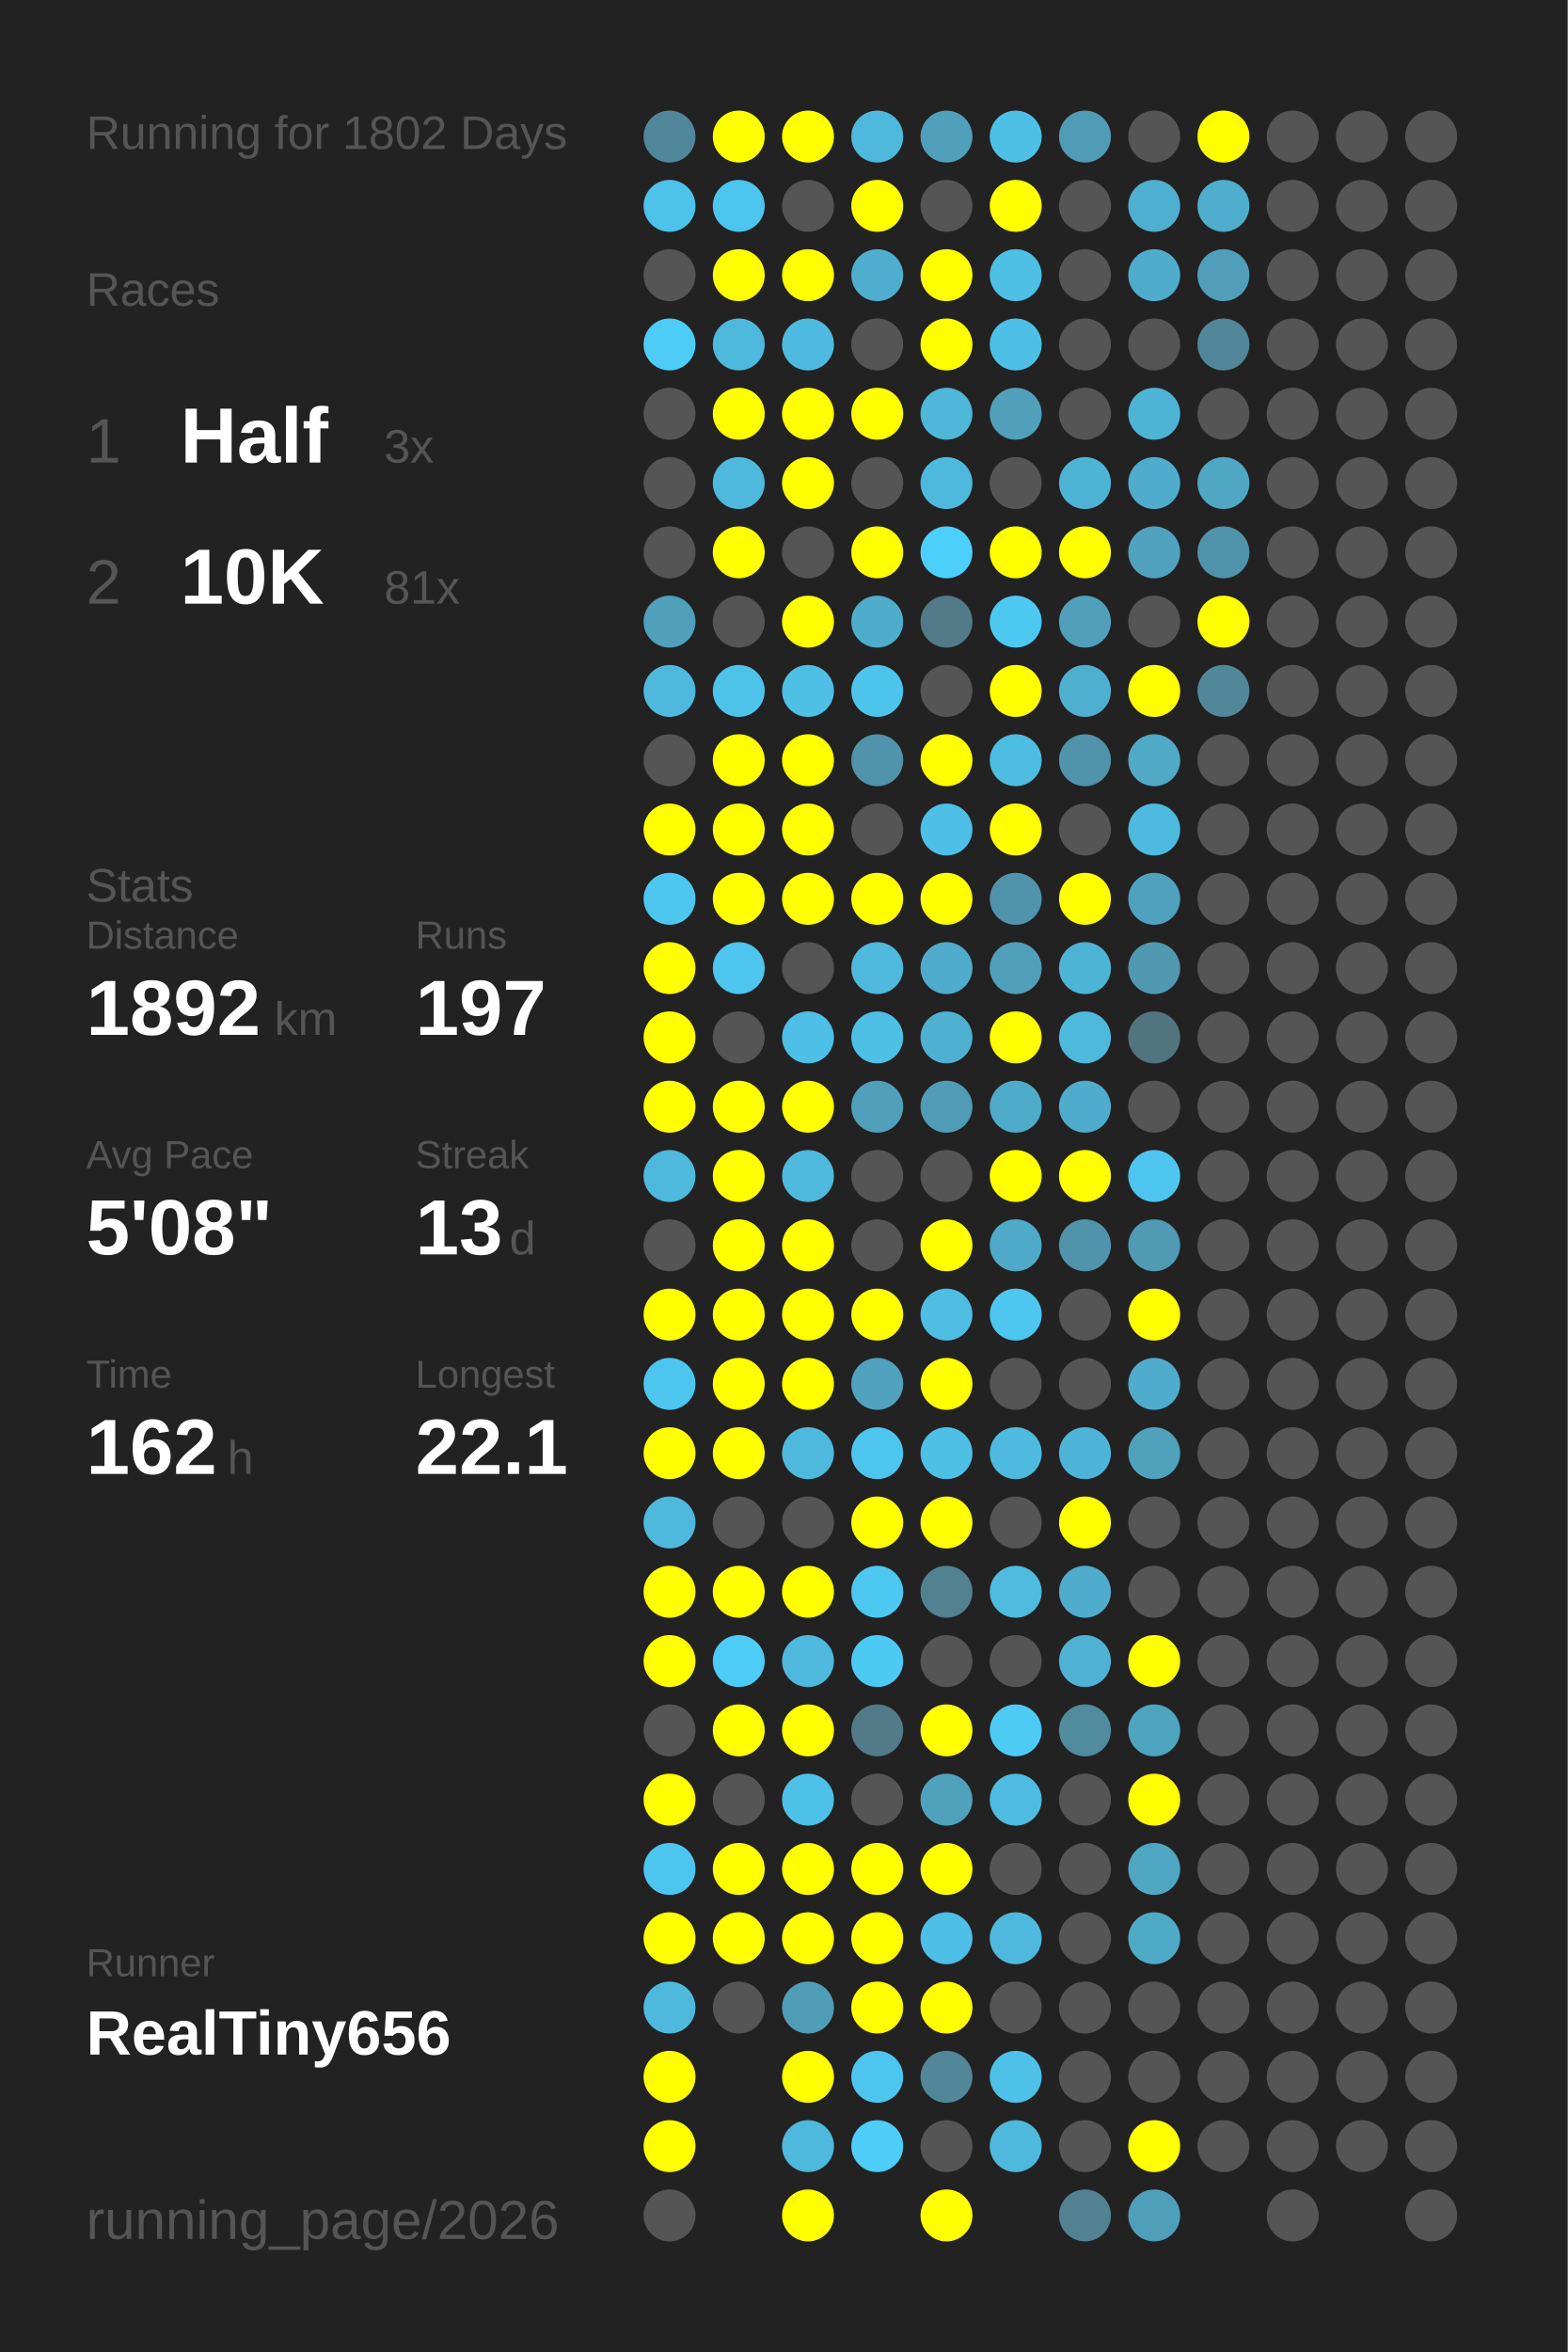
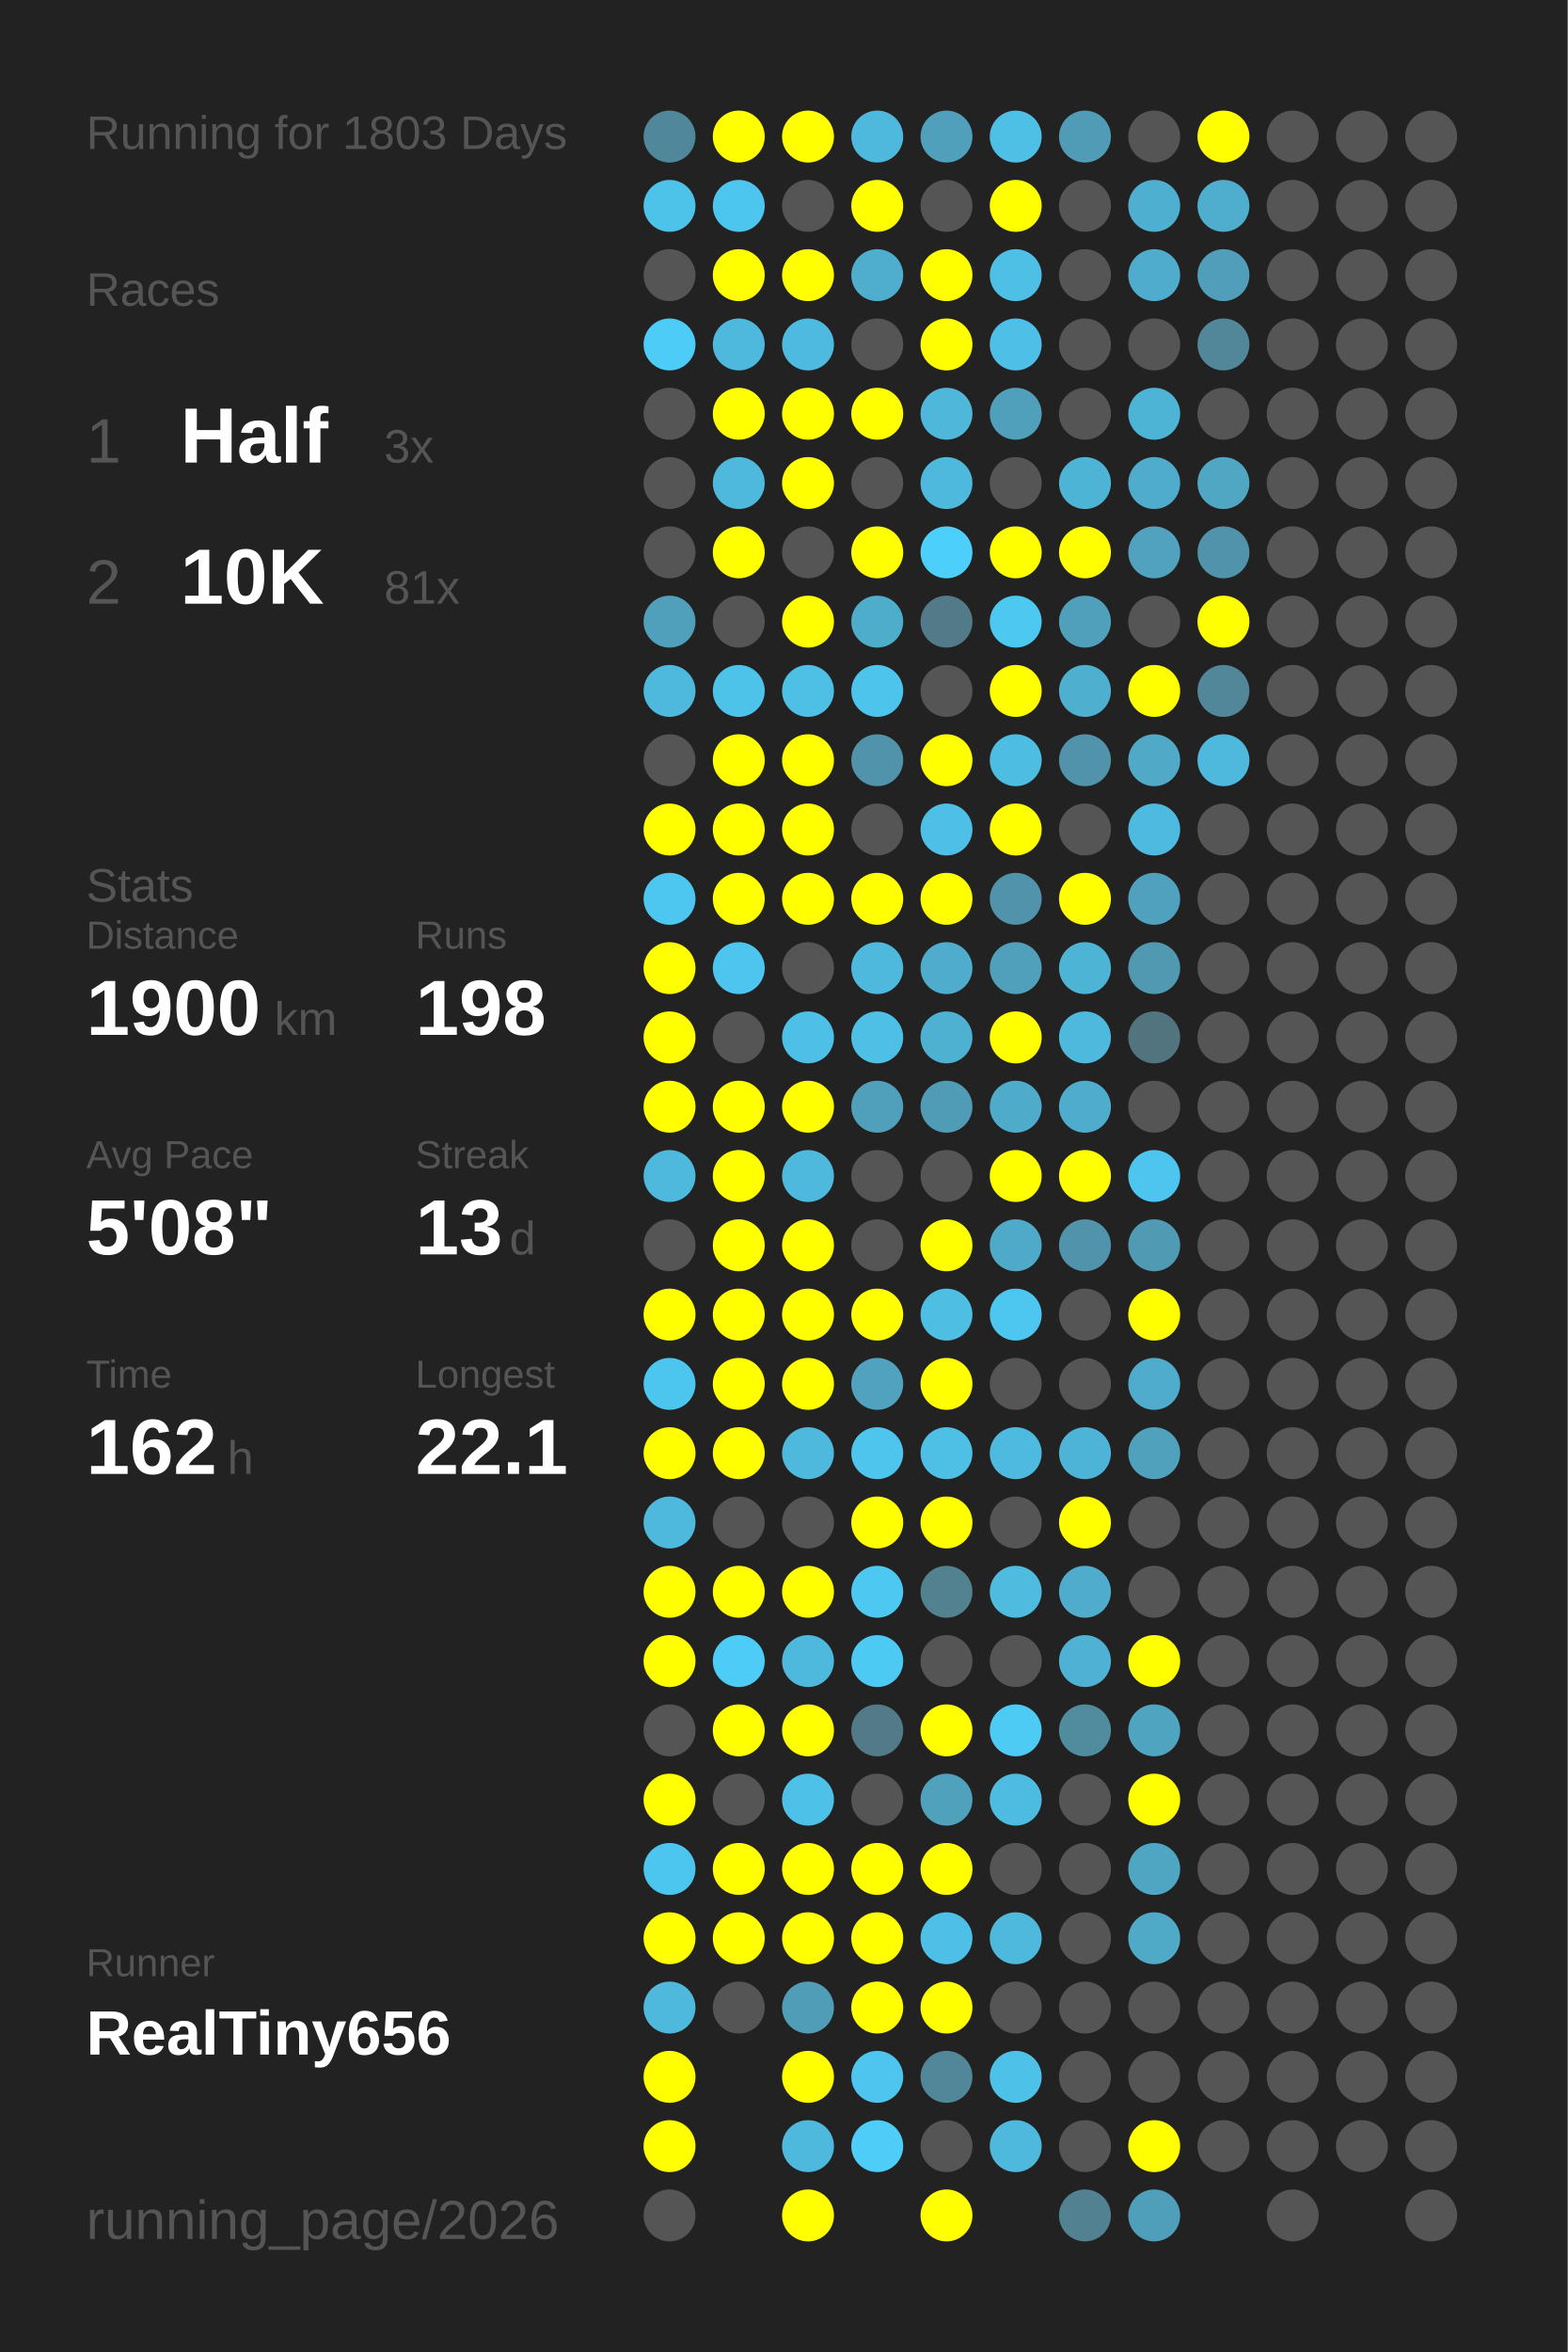
<svg xmlns="http://www.w3.org/2000/svg" baseProfile="full" height="300mm" version="1.1" viewBox="0,0,200,300" width="200mm">
  <defs />
  <rect fill="#222222" height="300" width="200" x="0" y="0" />
-   <text fill="#555555" style="font-size:6px; font-family:Arial;" x="11" y="19">Running for 1802 Days</text>
+   <text fill="#555555" style="font-size:6px; font-family:Arial;" x="11" y="19">Running for 1803 Days</text>
  <text fill="#555555" style="font-size:6px; font-family:Arial;" x="11" y="39">Races</text>
  <text fill="#555555" style="font-size:8px; font-family:Arial;" x="11" y="59">1</text>
  <text fill="#FFFFFF" style="font-size:10px; font-family:Arial; font-weight:bold;" x="23" y="59">Half</text>
  <text fill="#555555" style="font-size:6px; font-family:Arial;" x="49" y="59">3x</text>
  <text fill="#555555" style="font-size:8px; font-family:Arial;" x="11" y="77">2</text>
  <text fill="#FFFFFF" style="font-size:10px; font-family:Arial; font-weight:bold;" x="23" y="77">10K</text>
  <text fill="#555555" style="font-size:6px; font-family:Arial;" x="49" y="77">81x</text>
  <text fill="#555555" style="font-size:6px; font-family:Arial;" x="11" y="115">Stats</text>
  <text fill="#555555" style="font-size:5px; font-family:Arial;" x="11" y="121">Distance</text>
-   <text fill="#FFFFFF" style="font-size:10px; font-family:Arial; font-weight:bold;" x="11" y="132">1892</text>
+   <text fill="#FFFFFF" style="font-size:10px; font-family:Arial; font-weight:bold;" x="11" y="132">1900</text>
  <text fill="#555555" style="font-size:6px; font-family:Arial;" x="35" y="132">km</text>
  <text fill="#555555" style="font-size:5px; font-family:Arial;" x="53" y="121">Runs</text>
-   <text fill="#FFFFFF" style="font-size:10px; font-family:Arial; font-weight:bold;" x="53" y="132">197</text>
+   <text fill="#FFFFFF" style="font-size:10px; font-family:Arial; font-weight:bold;" x="53" y="132">198</text>
  <text fill="#555555" style="font-size:5px; font-family:Arial;" x="11" y="149">Avg Pace</text>
  <text fill="#FFFFFF" style="font-size:10px; font-family:Arial; font-weight:bold;" x="11" y="160">5'08"</text>
  <text fill="#555555" style="font-size:5px; font-family:Arial;" x="53" y="149">Streak</text>
  <text fill="#FFFFFF" style="font-size:10px; font-family:Arial; font-weight:bold;" x="53" y="160">13</text>
  <text fill="#555555" style="font-size:6px; font-family:Arial;" x="65" y="160">d</text>
  <text fill="#555555" style="font-size:5px; font-family:Arial;" x="11" y="177">Time</text>
  <text fill="#FFFFFF" style="font-size:10px; font-family:Arial; font-weight:bold;" x="11" y="188">162</text>
  <text fill="#555555" style="font-size:6px; font-family:Arial;" x="29" y="188">h</text>
  <text fill="#555555" style="font-size:5px; font-family:Arial;" x="53" y="177">Longest</text>
  <text fill="#FFFFFF" style="font-size:10px; font-family:Arial; font-weight:bold;" x="53" y="188">22.1</text>
  <text fill="#555555" style="font-size:5px; font-family:Arial;" x="11" y="252.065">Runner</text>
  <text fill="#FFFFFF" style="font-size:8px; font-family:Arial; font-weight:bold;" x="11" y="262.065">RealTiny656</text>
  <text fill="#555555" style="font-size:7px; font-family:Arial;" x="11" y="285.581">running_page/2026</text>
  <circle cx="85.417" cy="17.419" fill="#51879a" r="3.312" />
  <circle cx="85.417" cy="26.258" fill="#4dc3ea" r="3.312" />
  <circle cx="85.417" cy="35.097" fill="#555555" r="3.312" />
  <circle cx="85.417" cy="43.935" fill="#4dccf7" r="3.312" />
  <circle cx="85.417" cy="52.774" fill="#555555" r="3.312" />
  <circle cx="85.417" cy="61.613" fill="#555555" r="3.312" />
  <circle cx="85.417" cy="70.452" fill="#555555" r="3.312" />
  <circle cx="85.417" cy="79.29" fill="#50a0bb" r="3.312" />
  <circle cx="85.417" cy="88.129" fill="#4eb9dd" r="3.312" />
  <circle cx="85.417" cy="96.968" fill="#555555" r="3.312" />
  <circle cx="85.417" cy="105.806" fill="#FFFF00" r="3.312" />
  <circle cx="85.417" cy="114.645" fill="#4dc7f0" r="3.312" />
  <circle cx="85.417" cy="123.484" fill="#FFFF00" r="3.312" />
  <circle cx="85.417" cy="132.323" fill="#FFFF00" r="3.312" />
  <circle cx="85.417" cy="141.161" fill="#FFFF00" r="3.312" />
  <circle cx="85.417" cy="150" fill="#4eb9dd" r="3.312" />
  <circle cx="85.417" cy="158.839" fill="#555555" r="3.312" />
  <circle cx="85.417" cy="167.677" fill="#FFFF00" r="3.312" />
  <circle cx="85.417" cy="176.516" fill="#4dc6ef" r="3.312" />
  <circle cx="85.417" cy="185.355" fill="#FFFF00" r="3.312" />
  <circle cx="85.417" cy="194.194" fill="#4eb9dd" r="3.312" />
  <circle cx="85.417" cy="203.032" fill="#FFFF00" r="3.312" />
  <circle cx="85.417" cy="211.871" fill="#FFFF00" r="3.312" />
  <circle cx="85.417" cy="220.71" fill="#555555" r="3.312" />
  <circle cx="85.417" cy="229.548" fill="#FFFF00" r="3.312" />
  <circle cx="85.417" cy="238.387" fill="#4dc6ef" r="3.312" />
  <circle cx="85.417" cy="247.226" fill="#FFFF00" r="3.312" />
  <circle cx="85.417" cy="256.065" fill="#4eb9dd" r="3.312" />
  <circle cx="85.417" cy="264.903" fill="#FFFF00" r="3.312" />
  <circle cx="85.417" cy="273.742" fill="#FFFF00" r="3.312" />
  <circle cx="85.417" cy="282.581" fill="#555555" r="3.312" />
  <circle cx="94.25" cy="17.419" fill="#FFFF00" r="3.312" />
  <circle cx="94.25" cy="26.258" fill="#4dc6ef" r="3.312" />
  <circle cx="94.25" cy="35.097" fill="#FFFF00" r="3.312" />
  <circle cx="94.25" cy="43.935" fill="#4eb9dd" r="3.312" />
  <circle cx="94.25" cy="52.774" fill="#FFFF00" r="3.312" />
  <circle cx="94.25" cy="61.613" fill="#4eb9dd" r="3.312" />
  <circle cx="94.25" cy="70.452" fill="#FFFF00" r="3.312" />
  <circle cx="94.25" cy="79.29" fill="#555555" r="3.312" />
  <circle cx="94.25" cy="88.129" fill="#4dc3ea" r="3.312" />
  <circle cx="94.25" cy="96.968" fill="#FFFF00" r="3.312" />
  <circle cx="94.25" cy="105.806" fill="#FFFF00" r="3.312" />
  <circle cx="94.25" cy="114.645" fill="#FFFF00" r="3.312" />
  <circle cx="94.25" cy="123.484" fill="#4dc5ee" r="3.312" />
  <circle cx="94.25" cy="132.323" fill="#555555" r="3.312" />
  <circle cx="94.25" cy="141.161" fill="#FFFF00" r="3.312" />
  <circle cx="94.25" cy="150" fill="#FFFF00" r="3.312" />
  <circle cx="94.25" cy="158.839" fill="#FFFF00" r="3.312" />
  <circle cx="94.25" cy="167.677" fill="#FFFF00" r="3.312" />
  <circle cx="94.25" cy="176.516" fill="#FFFF00" r="3.312" />
  <circle cx="94.25" cy="185.355" fill="#FFFF00" r="3.312" />
  <circle cx="94.25" cy="194.194" fill="#555555" r="3.312" />
  <circle cx="94.25" cy="203.032" fill="#FFFF00" r="3.312" />
  <circle cx="94.25" cy="211.871" fill="#4dccf7" r="3.312" />
  <circle cx="94.25" cy="220.71" fill="#FFFF00" r="3.312" />
  <circle cx="94.25" cy="229.548" fill="#555555" r="3.312" />
  <circle cx="94.25" cy="238.387" fill="#FFFF00" r="3.312" />
  <circle cx="94.25" cy="247.226" fill="#FFFF00" r="3.312" />
  <circle cx="94.25" cy="256.065" fill="#555555" r="3.312" />
  <circle cx="103.083" cy="17.419" fill="#FFFF00" r="3.312" />
  <circle cx="103.083" cy="26.258" fill="#555555" r="3.312" />
  <circle cx="103.083" cy="35.097" fill="#FFFF00" r="3.312" />
  <circle cx="103.083" cy="43.935" fill="#4ebadf" r="3.312" />
  <circle cx="103.083" cy="52.774" fill="#FFFF00" r="3.312" />
  <circle cx="103.083" cy="61.613" fill="#FFFF00" r="3.312" />
  <circle cx="103.083" cy="70.452" fill="#555555" r="3.312" />
  <circle cx="103.083" cy="79.29" fill="#FFFF00" r="3.312" />
  <circle cx="103.083" cy="88.129" fill="#4ebfe5" r="3.312" />
  <circle cx="103.083" cy="96.968" fill="#FFFF00" r="3.312" />
  <circle cx="103.083" cy="105.806" fill="#FFFF00" r="3.312" />
  <circle cx="103.083" cy="114.645" fill="#FFFF00" r="3.312" />
  <circle cx="103.083" cy="123.484" fill="#555555" r="3.312" />
  <circle cx="103.083" cy="132.323" fill="#4ec0e7" r="3.312" />
  <circle cx="103.083" cy="141.161" fill="#FFFF00" r="3.312" />
  <circle cx="103.083" cy="150" fill="#4eb9dd" r="3.312" />
  <circle cx="103.083" cy="158.839" fill="#FFFF00" r="3.312" />
  <circle cx="103.083" cy="167.677" fill="#FFFF00" r="3.312" />
  <circle cx="103.083" cy="176.516" fill="#FFFF00" r="3.312" />
  <circle cx="103.083" cy="185.355" fill="#4eb9dd" r="3.312" />
  <circle cx="103.083" cy="194.194" fill="#555555" r="3.312" />
  <circle cx="103.083" cy="203.032" fill="#FFFF00" r="3.312" />
  <circle cx="103.083" cy="211.871" fill="#4eb9dd" r="3.312" />
  <circle cx="103.083" cy="220.71" fill="#FFFF00" r="3.312" />
  <circle cx="103.083" cy="229.548" fill="#4ec1e8" r="3.312" />
  <circle cx="103.083" cy="238.387" fill="#FFFF00" r="3.312" />
  <circle cx="103.083" cy="247.226" fill="#FFFF00" r="3.312" />
  <circle cx="103.083" cy="256.065" fill="#509db7" r="3.312" />
  <circle cx="103.083" cy="264.903" fill="#FFFF00" r="3.312" />
  <circle cx="103.083" cy="273.742" fill="#4eb9dd" r="3.312" />
  <circle cx="103.083" cy="282.581" fill="#FFFF00" r="3.312" />
  <circle cx="111.917" cy="17.419" fill="#4eb9dd" r="3.312" />
  <circle cx="111.917" cy="26.258" fill="#FFFF00" r="3.312" />
  <circle cx="111.917" cy="35.097" fill="#4faece" r="3.312" />
  <circle cx="111.917" cy="43.935" fill="#555555" r="3.312" />
  <circle cx="111.917" cy="52.774" fill="#FFFF00" r="3.312" />
  <circle cx="111.917" cy="61.613" fill="#555555" r="3.312" />
  <circle cx="111.917" cy="70.452" fill="#FFFF00" r="3.312" />
  <circle cx="111.917" cy="79.29" fill="#4fadcc" r="3.312" />
  <circle cx="111.917" cy="88.129" fill="#4dc4eb" r="3.312" />
  <circle cx="111.917" cy="96.968" fill="#5093aa" r="3.312" />
  <circle cx="111.917" cy="105.806" fill="#555555" r="3.312" />
  <circle cx="111.917" cy="114.645" fill="#FFFF00" r="3.312" />
  <circle cx="111.917" cy="123.484" fill="#4eb9dd" r="3.312" />
  <circle cx="111.917" cy="132.323" fill="#4ebfe5" r="3.312" />
  <circle cx="111.917" cy="141.161" fill="#50a0bb" r="3.312" />
  <circle cx="111.917" cy="150" fill="#555555" r="3.312" />
  <circle cx="111.917" cy="158.839" fill="#555555" r="3.312" />
  <circle cx="111.917" cy="167.677" fill="#FFFF00" r="3.312" />
  <circle cx="111.917" cy="176.516" fill="#50a2be" r="3.312" />
  <circle cx="111.917" cy="185.355" fill="#4dc5ed" r="3.312" />
  <circle cx="111.917" cy="194.194" fill="#FFFF00" r="3.312" />
  <circle cx="111.917" cy="203.032" fill="#4dc8f1" r="3.312" />
  <circle cx="111.917" cy="211.871" fill="#4dcaf4" r="3.312" />
  <circle cx="111.917" cy="220.71" fill="#527a88" r="3.312" />
  <circle cx="111.917" cy="229.548" fill="#555555" r="3.312" />
  <circle cx="111.917" cy="238.387" fill="#FFFF00" r="3.312" />
  <circle cx="111.917" cy="247.226" fill="#FFFF00" r="3.312" />
  <circle cx="111.917" cy="256.065" fill="#FFFF00" r="3.312" />
  <circle cx="111.917" cy="264.903" fill="#4dc5ee" r="3.312" />
  <circle cx="111.917" cy="273.742" fill="#4dcdf8" r="3.312" />
  <circle cx="120.75" cy="17.419" fill="#50a0bb" r="3.312" />
  <circle cx="120.75" cy="26.258" fill="#555555" r="3.312" />
  <circle cx="120.75" cy="35.097" fill="#FFFF00" r="3.312" />
  <circle cx="120.75" cy="43.935" fill="#FFFF00" r="3.312" />
  <circle cx="120.75" cy="52.774" fill="#4eb7da" r="3.312" />
  <circle cx="120.75" cy="61.613" fill="#4eb9dd" r="3.312" />
  <circle cx="120.75" cy="70.452" fill="#4dcffb" r="3.312" />
  <circle cx="120.75" cy="79.29" fill="#527a88" r="3.312" />
  <circle cx="120.75" cy="88.129" fill="#555555" r="3.312" />
  <circle cx="120.75" cy="96.968" fill="#FFFF00" r="3.312" />
  <circle cx="120.75" cy="105.806" fill="#4ebfe6" r="3.312" />
  <circle cx="120.75" cy="114.645" fill="#FFFF00" r="3.312" />
  <circle cx="120.75" cy="123.484" fill="#4faccc" r="3.312" />
  <circle cx="120.75" cy="132.323" fill="#4fb1d2" r="3.312" />
  <circle cx="120.75" cy="141.161" fill="#509cb6" r="3.312" />
  <circle cx="120.75" cy="150" fill="#555555" r="3.312" />
  <circle cx="120.75" cy="158.839" fill="#FFFF00" r="3.312" />
  <circle cx="120.75" cy="167.677" fill="#4ebee3" r="3.312" />
  <circle cx="120.75" cy="176.516" fill="#FFFF00" r="3.312" />
  <circle cx="120.75" cy="185.355" fill="#4ebfe5" r="3.312" />
  <circle cx="120.75" cy="194.194" fill="#FFFF00" r="3.312" />
  <circle cx="120.75" cy="203.032" fill="#528190" r="3.312" />
  <circle cx="120.75" cy="211.871" fill="#555555" r="3.312" />
  <circle cx="120.75" cy="220.71" fill="#FFFF00" r="3.312" />
  <circle cx="120.75" cy="229.548" fill="#50a1bc" r="3.312" />
  <circle cx="120.75" cy="238.387" fill="#FFFF00" r="3.312" />
  <circle cx="120.75" cy="247.226" fill="#4ebfe6" r="3.312" />
  <circle cx="120.75" cy="256.065" fill="#FFFF00" r="3.312" />
  <circle cx="120.75" cy="264.903" fill="#518799" r="3.312" />
  <circle cx="120.75" cy="273.742" fill="#555555" r="3.312" />
  <circle cx="120.75" cy="282.581" fill="#FFFF00" r="3.312" />
  <circle cx="129.583" cy="17.419" fill="#4ec0e6" r="3.312" />
  <circle cx="129.583" cy="26.258" fill="#FFFF00" r="3.312" />
  <circle cx="129.583" cy="35.097" fill="#4ebfe5" r="3.312" />
  <circle cx="129.583" cy="43.935" fill="#4ec0e7" r="3.312" />
  <circle cx="129.583" cy="52.774" fill="#50a0bb" r="3.312" />
  <circle cx="129.583" cy="61.613" fill="#555555" r="3.312" />
  <circle cx="129.583" cy="70.452" fill="#FFFF00" r="3.312" />
  <circle cx="129.583" cy="79.29" fill="#4dc8f1" r="3.312" />
  <circle cx="129.583" cy="88.129" fill="#FFFF00" r="3.312" />
  <circle cx="129.583" cy="96.968" fill="#4ebde2" r="3.312" />
  <circle cx="129.583" cy="105.806" fill="#FFFF00" r="3.312" />
  <circle cx="129.583" cy="114.645" fill="#5093aa" r="3.312" />
  <circle cx="129.583" cy="123.484" fill="#50a0bb" r="3.312" />
  <circle cx="129.583" cy="132.323" fill="#FFFF00" r="3.312" />
  <circle cx="129.583" cy="141.161" fill="#4fabca" r="3.312" />
  <circle cx="129.583" cy="150" fill="#FFFF00" r="3.312" />
  <circle cx="129.583" cy="158.839" fill="#4fa9c8" r="3.312" />
  <circle cx="129.583" cy="167.677" fill="#4dc7f0" r="3.312" />
  <circle cx="129.583" cy="176.516" fill="#555555" r="3.312" />
  <circle cx="129.583" cy="185.355" fill="#4ebadf" r="3.312" />
  <circle cx="129.583" cy="194.194" fill="#555555" r="3.312" />
  <circle cx="129.583" cy="203.032" fill="#4ebbdf" r="3.312" />
  <circle cx="129.583" cy="211.871" fill="#555555" r="3.312" />
  <circle cx="129.583" cy="220.71" fill="#4dcbf5" r="3.312" />
  <circle cx="129.583" cy="229.548" fill="#4ebbe0" r="3.312" />
  <circle cx="129.583" cy="238.387" fill="#555555" r="3.312" />
  <circle cx="129.583" cy="247.226" fill="#4eb9dd" r="3.312" />
  <circle cx="129.583" cy="256.065" fill="#555555" r="3.312" />
  <circle cx="129.583" cy="264.903" fill="#4ec1e9" r="3.312" />
  <circle cx="129.583" cy="273.742" fill="#4eb9dd" r="3.312" />
  <circle cx="138.417" cy="17.419" fill="#509bb5" r="3.312" />
  <circle cx="138.417" cy="26.258" fill="#555555" r="3.312" />
  <circle cx="138.417" cy="35.097" fill="#555555" r="3.312" />
  <circle cx="138.417" cy="43.935" fill="#555555" r="3.312" />
  <circle cx="138.417" cy="52.774" fill="#555555" r="3.312" />
  <circle cx="138.417" cy="61.613" fill="#4eb4d6" r="3.312" />
  <circle cx="138.417" cy="70.452" fill="#FFFF00" r="3.312" />
  <circle cx="138.417" cy="79.29" fill="#50a0bb" r="3.312" />
  <circle cx="138.417" cy="88.129" fill="#4fafcf" r="3.312" />
  <circle cx="138.417" cy="96.968" fill="#5093aa" r="3.312" />
  <circle cx="138.417" cy="105.806" fill="#555555" r="3.312" />
  <circle cx="138.417" cy="114.645" fill="#FFFF00" r="3.312" />
  <circle cx="138.417" cy="123.484" fill="#4eb4d6" r="3.312" />
  <circle cx="138.417" cy="132.323" fill="#4eb9dd" r="3.312" />
  <circle cx="138.417" cy="141.161" fill="#4faccc" r="3.312" />
  <circle cx="138.417" cy="150" fill="#FFFF00" r="3.312" />
  <circle cx="138.417" cy="158.839" fill="#5093aa" r="3.312" />
  <circle cx="138.417" cy="167.677" fill="#555555" r="3.312" />
  <circle cx="138.417" cy="176.516" fill="#555555" r="3.312" />
  <circle cx="138.417" cy="185.355" fill="#4eb4d7" r="3.312" />
  <circle cx="138.417" cy="194.194" fill="#FFFF00" r="3.312" />
  <circle cx="138.417" cy="203.032" fill="#4faccc" r="3.312" />
  <circle cx="138.417" cy="211.871" fill="#4fb2d4" r="3.312" />
  <circle cx="138.417" cy="220.71" fill="#518b9e" r="3.312" />
  <circle cx="138.417" cy="229.548" fill="#555555" r="3.312" />
  <circle cx="138.417" cy="238.387" fill="#555555" r="3.312" />
  <circle cx="138.417" cy="247.226" fill="#555555" r="3.312" />
  <circle cx="138.417" cy="256.065" fill="#555555" r="3.312" />
  <circle cx="138.417" cy="264.903" fill="#555555" r="3.312" />
  <circle cx="138.417" cy="273.742" fill="#555555" r="3.312" />
  <circle cx="138.417" cy="282.581" fill="#528191" r="3.312" />
  <circle cx="147.25" cy="17.419" fill="#555555" r="3.312" />
  <circle cx="147.25" cy="26.258" fill="#4fafd0" r="3.312" />
  <circle cx="147.25" cy="35.097" fill="#4faccc" r="3.312" />
  <circle cx="147.25" cy="43.935" fill="#555555" r="3.312" />
  <circle cx="147.25" cy="52.774" fill="#4eb4d6" r="3.312" />
  <circle cx="147.25" cy="61.613" fill="#4faccc" r="3.312" />
  <circle cx="147.25" cy="70.452" fill="#50a2be" r="3.312" />
  <circle cx="147.25" cy="79.29" fill="#555555" r="3.312" />
  <circle cx="147.25" cy="88.129" fill="#FFFF00" r="3.312" />
  <circle cx="147.25" cy="96.968" fill="#4fa9c7" r="3.312" />
  <circle cx="147.25" cy="105.806" fill="#4ebadf" r="3.312" />
  <circle cx="147.25" cy="114.645" fill="#50a1bd" r="3.312" />
  <circle cx="147.25" cy="123.484" fill="#5099b1" r="3.312" />
  <circle cx="147.25" cy="132.323" fill="#52747f" r="3.312" />
  <circle cx="147.25" cy="141.161" fill="#555555" r="3.312" />
  <circle cx="147.25" cy="150" fill="#4dc5ee" r="3.312" />
  <circle cx="147.25" cy="158.839" fill="#509ab3" r="3.312" />
  <circle cx="147.25" cy="167.677" fill="#FFFF00" r="3.312" />
  <circle cx="147.25" cy="176.516" fill="#4faccc" r="3.312" />
  <circle cx="147.25" cy="185.355" fill="#50a1bc" r="3.312" />
  <circle cx="147.25" cy="194.194" fill="#555555" r="3.312" />
  <circle cx="147.25" cy="203.032" fill="#555555" r="3.312" />
  <circle cx="147.25" cy="211.871" fill="#FFFF00" r="3.312" />
  <circle cx="147.25" cy="220.71" fill="#4fa4c0" r="3.312" />
  <circle cx="147.25" cy="229.548" fill="#FFFF00" r="3.312" />
  <circle cx="147.25" cy="238.387" fill="#4fa6c3" r="3.312" />
  <circle cx="147.25" cy="247.226" fill="#4faac8" r="3.312" />
  <circle cx="147.25" cy="256.065" fill="#555555" r="3.312" />
  <circle cx="147.25" cy="264.903" fill="#555555" r="3.312" />
  <circle cx="147.25" cy="273.742" fill="#FFFF00" r="3.312" />
  <circle cx="147.25" cy="282.581" fill="#509fba" r="3.312" />
  <circle cx="156.083" cy="17.419" fill="#FFFF00" r="3.312" />
  <circle cx="156.083" cy="26.258" fill="#4faece" r="3.312" />
  <circle cx="156.083" cy="35.097" fill="#509eb9" r="3.312" />
  <circle cx="156.083" cy="43.935" fill="#518799" r="3.312" />
  <circle cx="156.083" cy="52.774" fill="#555555" r="3.312" />
  <circle cx="156.083" cy="61.613" fill="#4fa7c4" r="3.312" />
  <circle cx="156.083" cy="70.452" fill="#5093aa" r="3.312" />
  <circle cx="156.083" cy="79.29" fill="#FFFF00" r="3.312" />
  <circle cx="156.083" cy="88.129" fill="#518799" r="3.312" />
-   <circle cx="156.083" cy="96.968" fill="#555555" r="3.312" />
+   <circle cx="156.083" cy="96.968" fill="#4eb9dd" r="3.312" />
  <circle cx="156.083" cy="105.806" fill="#555555" r="3.312" />
  <circle cx="156.083" cy="114.645" fill="#555555" r="3.312" />
  <circle cx="156.083" cy="123.484" fill="#555555" r="3.312" />
  <circle cx="156.083" cy="132.323" fill="#555555" r="3.312" />
  <circle cx="156.083" cy="141.161" fill="#555555" r="3.312" />
  <circle cx="156.083" cy="150" fill="#555555" r="3.312" />
  <circle cx="156.083" cy="158.839" fill="#555555" r="3.312" />
  <circle cx="156.083" cy="167.677" fill="#555555" r="3.312" />
  <circle cx="156.083" cy="176.516" fill="#555555" r="3.312" />
  <circle cx="156.083" cy="185.355" fill="#555555" r="3.312" />
  <circle cx="156.083" cy="194.194" fill="#555555" r="3.312" />
  <circle cx="156.083" cy="203.032" fill="#555555" r="3.312" />
  <circle cx="156.083" cy="211.871" fill="#555555" r="3.312" />
  <circle cx="156.083" cy="220.71" fill="#555555" r="3.312" />
  <circle cx="156.083" cy="229.548" fill="#555555" r="3.312" />
  <circle cx="156.083" cy="238.387" fill="#555555" r="3.312" />
  <circle cx="156.083" cy="247.226" fill="#555555" r="3.312" />
  <circle cx="156.083" cy="256.065" fill="#555555" r="3.312" />
  <circle cx="156.083" cy="264.903" fill="#555555" r="3.312" />
  <circle cx="156.083" cy="273.742" fill="#555555" r="3.312" />
  <circle cx="164.917" cy="17.419" fill="#555555" r="3.312" />
  <circle cx="164.917" cy="26.258" fill="#555555" r="3.312" />
  <circle cx="164.917" cy="35.097" fill="#555555" r="3.312" />
  <circle cx="164.917" cy="43.935" fill="#555555" r="3.312" />
  <circle cx="164.917" cy="52.774" fill="#555555" r="3.312" />
  <circle cx="164.917" cy="61.613" fill="#555555" r="3.312" />
  <circle cx="164.917" cy="70.452" fill="#555555" r="3.312" />
  <circle cx="164.917" cy="79.29" fill="#555555" r="3.312" />
  <circle cx="164.917" cy="88.129" fill="#555555" r="3.312" />
  <circle cx="164.917" cy="96.968" fill="#555555" r="3.312" />
  <circle cx="164.917" cy="105.806" fill="#555555" r="3.312" />
  <circle cx="164.917" cy="114.645" fill="#555555" r="3.312" />
  <circle cx="164.917" cy="123.484" fill="#555555" r="3.312" />
  <circle cx="164.917" cy="132.323" fill="#555555" r="3.312" />
  <circle cx="164.917" cy="141.161" fill="#555555" r="3.312" />
  <circle cx="164.917" cy="150" fill="#555555" r="3.312" />
  <circle cx="164.917" cy="158.839" fill="#555555" r="3.312" />
  <circle cx="164.917" cy="167.677" fill="#555555" r="3.312" />
  <circle cx="164.917" cy="176.516" fill="#555555" r="3.312" />
  <circle cx="164.917" cy="185.355" fill="#555555" r="3.312" />
  <circle cx="164.917" cy="194.194" fill="#555555" r="3.312" />
  <circle cx="164.917" cy="203.032" fill="#555555" r="3.312" />
  <circle cx="164.917" cy="211.871" fill="#555555" r="3.312" />
  <circle cx="164.917" cy="220.71" fill="#555555" r="3.312" />
  <circle cx="164.917" cy="229.548" fill="#555555" r="3.312" />
  <circle cx="164.917" cy="238.387" fill="#555555" r="3.312" />
  <circle cx="164.917" cy="247.226" fill="#555555" r="3.312" />
  <circle cx="164.917" cy="256.065" fill="#555555" r="3.312" />
  <circle cx="164.917" cy="264.903" fill="#555555" r="3.312" />
  <circle cx="164.917" cy="273.742" fill="#555555" r="3.312" />
  <circle cx="164.917" cy="282.581" fill="#555555" r="3.312" />
  <circle cx="173.75" cy="17.419" fill="#555555" r="3.312" />
  <circle cx="173.75" cy="26.258" fill="#555555" r="3.312" />
  <circle cx="173.75" cy="35.097" fill="#555555" r="3.312" />
  <circle cx="173.75" cy="43.935" fill="#555555" r="3.312" />
  <circle cx="173.75" cy="52.774" fill="#555555" r="3.312" />
  <circle cx="173.75" cy="61.613" fill="#555555" r="3.312" />
  <circle cx="173.75" cy="70.452" fill="#555555" r="3.312" />
  <circle cx="173.75" cy="79.29" fill="#555555" r="3.312" />
  <circle cx="173.75" cy="88.129" fill="#555555" r="3.312" />
  <circle cx="173.75" cy="96.968" fill="#555555" r="3.312" />
  <circle cx="173.75" cy="105.806" fill="#555555" r="3.312" />
  <circle cx="173.75" cy="114.645" fill="#555555" r="3.312" />
  <circle cx="173.75" cy="123.484" fill="#555555" r="3.312" />
  <circle cx="173.75" cy="132.323" fill="#555555" r="3.312" />
  <circle cx="173.75" cy="141.161" fill="#555555" r="3.312" />
  <circle cx="173.75" cy="150" fill="#555555" r="3.312" />
  <circle cx="173.75" cy="158.839" fill="#555555" r="3.312" />
  <circle cx="173.75" cy="167.677" fill="#555555" r="3.312" />
  <circle cx="173.75" cy="176.516" fill="#555555" r="3.312" />
  <circle cx="173.75" cy="185.355" fill="#555555" r="3.312" />
  <circle cx="173.75" cy="194.194" fill="#555555" r="3.312" />
  <circle cx="173.75" cy="203.032" fill="#555555" r="3.312" />
  <circle cx="173.75" cy="211.871" fill="#555555" r="3.312" />
  <circle cx="173.75" cy="220.71" fill="#555555" r="3.312" />
  <circle cx="173.75" cy="229.548" fill="#555555" r="3.312" />
  <circle cx="173.75" cy="238.387" fill="#555555" r="3.312" />
  <circle cx="173.75" cy="247.226" fill="#555555" r="3.312" />
  <circle cx="173.75" cy="256.065" fill="#555555" r="3.312" />
  <circle cx="173.75" cy="264.903" fill="#555555" r="3.312" />
  <circle cx="173.75" cy="273.742" fill="#555555" r="3.312" />
  <circle cx="182.583" cy="17.419" fill="#555555" r="3.312" />
  <circle cx="182.583" cy="26.258" fill="#555555" r="3.312" />
  <circle cx="182.583" cy="35.097" fill="#555555" r="3.312" />
  <circle cx="182.583" cy="43.935" fill="#555555" r="3.312" />
  <circle cx="182.583" cy="52.774" fill="#555555" r="3.312" />
  <circle cx="182.583" cy="61.613" fill="#555555" r="3.312" />
  <circle cx="182.583" cy="70.452" fill="#555555" r="3.312" />
  <circle cx="182.583" cy="79.29" fill="#555555" r="3.312" />
  <circle cx="182.583" cy="88.129" fill="#555555" r="3.312" />
  <circle cx="182.583" cy="96.968" fill="#555555" r="3.312" />
  <circle cx="182.583" cy="105.806" fill="#555555" r="3.312" />
  <circle cx="182.583" cy="114.645" fill="#555555" r="3.312" />
  <circle cx="182.583" cy="123.484" fill="#555555" r="3.312" />
  <circle cx="182.583" cy="132.323" fill="#555555" r="3.312" />
  <circle cx="182.583" cy="141.161" fill="#555555" r="3.312" />
  <circle cx="182.583" cy="150" fill="#555555" r="3.312" />
  <circle cx="182.583" cy="158.839" fill="#555555" r="3.312" />
  <circle cx="182.583" cy="167.677" fill="#555555" r="3.312" />
  <circle cx="182.583" cy="176.516" fill="#555555" r="3.312" />
  <circle cx="182.583" cy="185.355" fill="#555555" r="3.312" />
  <circle cx="182.583" cy="194.194" fill="#555555" r="3.312" />
  <circle cx="182.583" cy="203.032" fill="#555555" r="3.312" />
  <circle cx="182.583" cy="211.871" fill="#555555" r="3.312" />
  <circle cx="182.583" cy="220.71" fill="#555555" r="3.312" />
  <circle cx="182.583" cy="229.548" fill="#555555" r="3.312" />
  <circle cx="182.583" cy="238.387" fill="#555555" r="3.312" />
  <circle cx="182.583" cy="247.226" fill="#555555" r="3.312" />
  <circle cx="182.583" cy="256.065" fill="#555555" r="3.312" />
  <circle cx="182.583" cy="264.903" fill="#555555" r="3.312" />
  <circle cx="182.583" cy="273.742" fill="#555555" r="3.312" />
  <circle cx="182.583" cy="282.581" fill="#555555" r="3.312" />
</svg>
